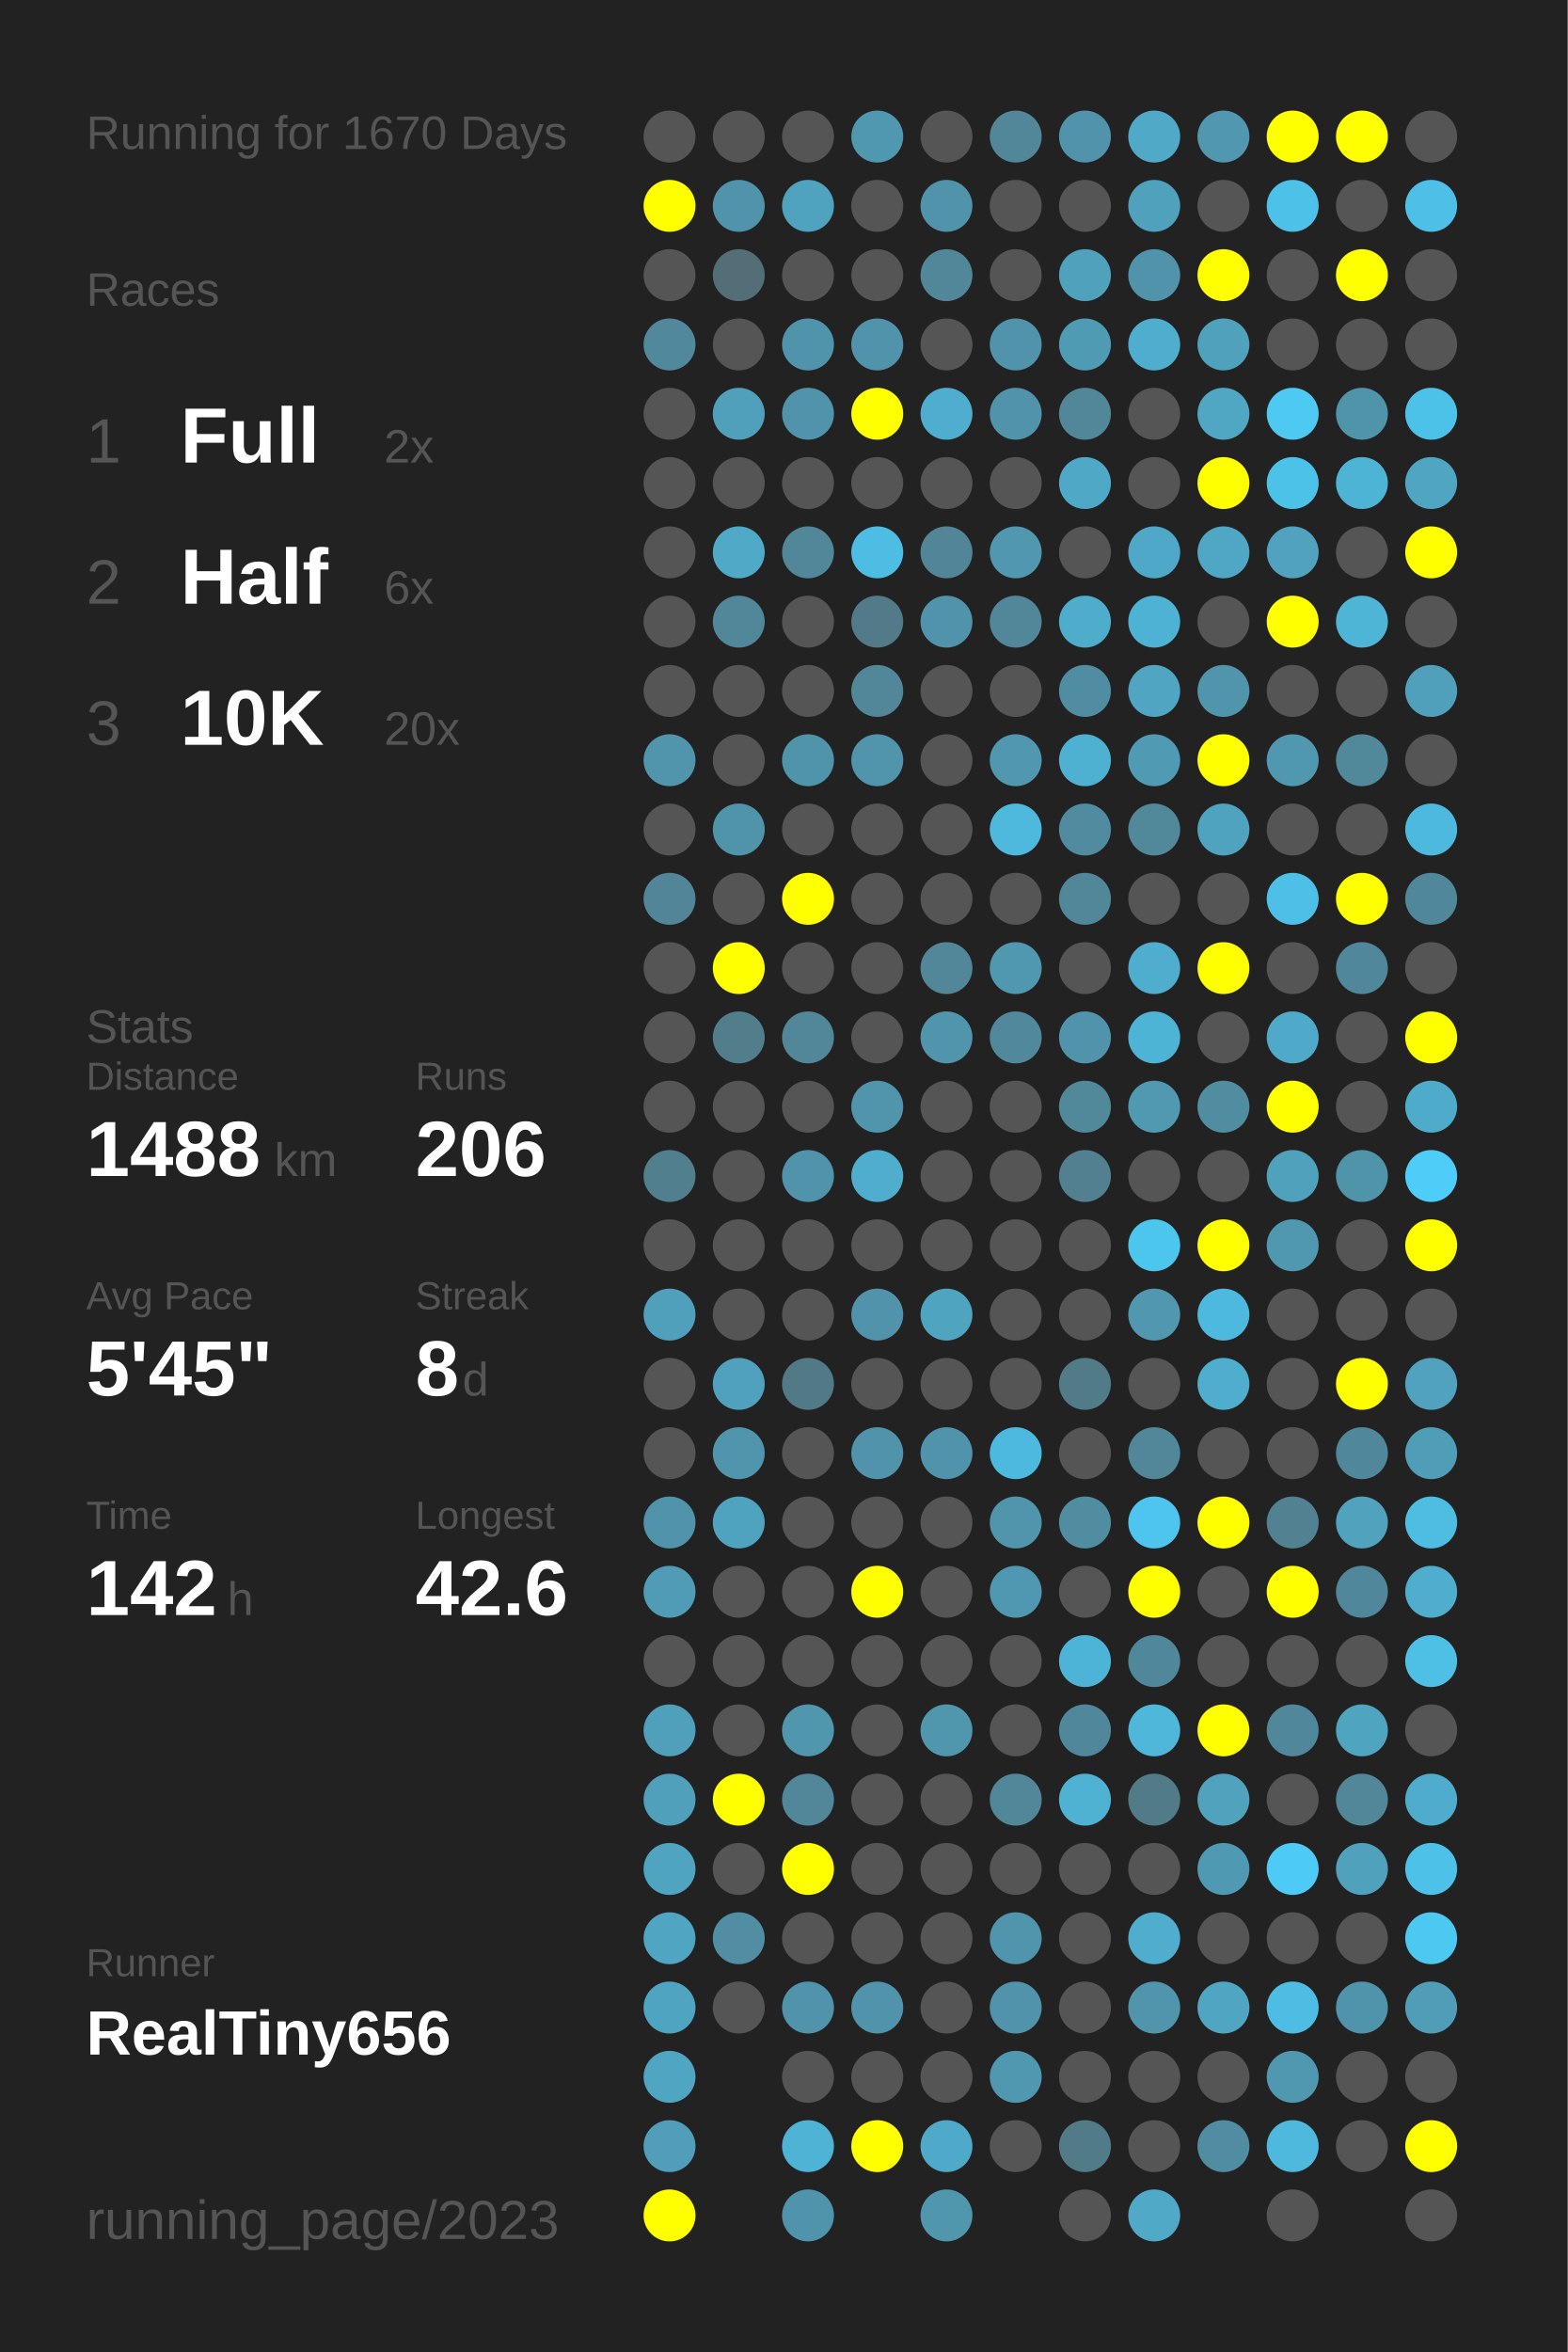
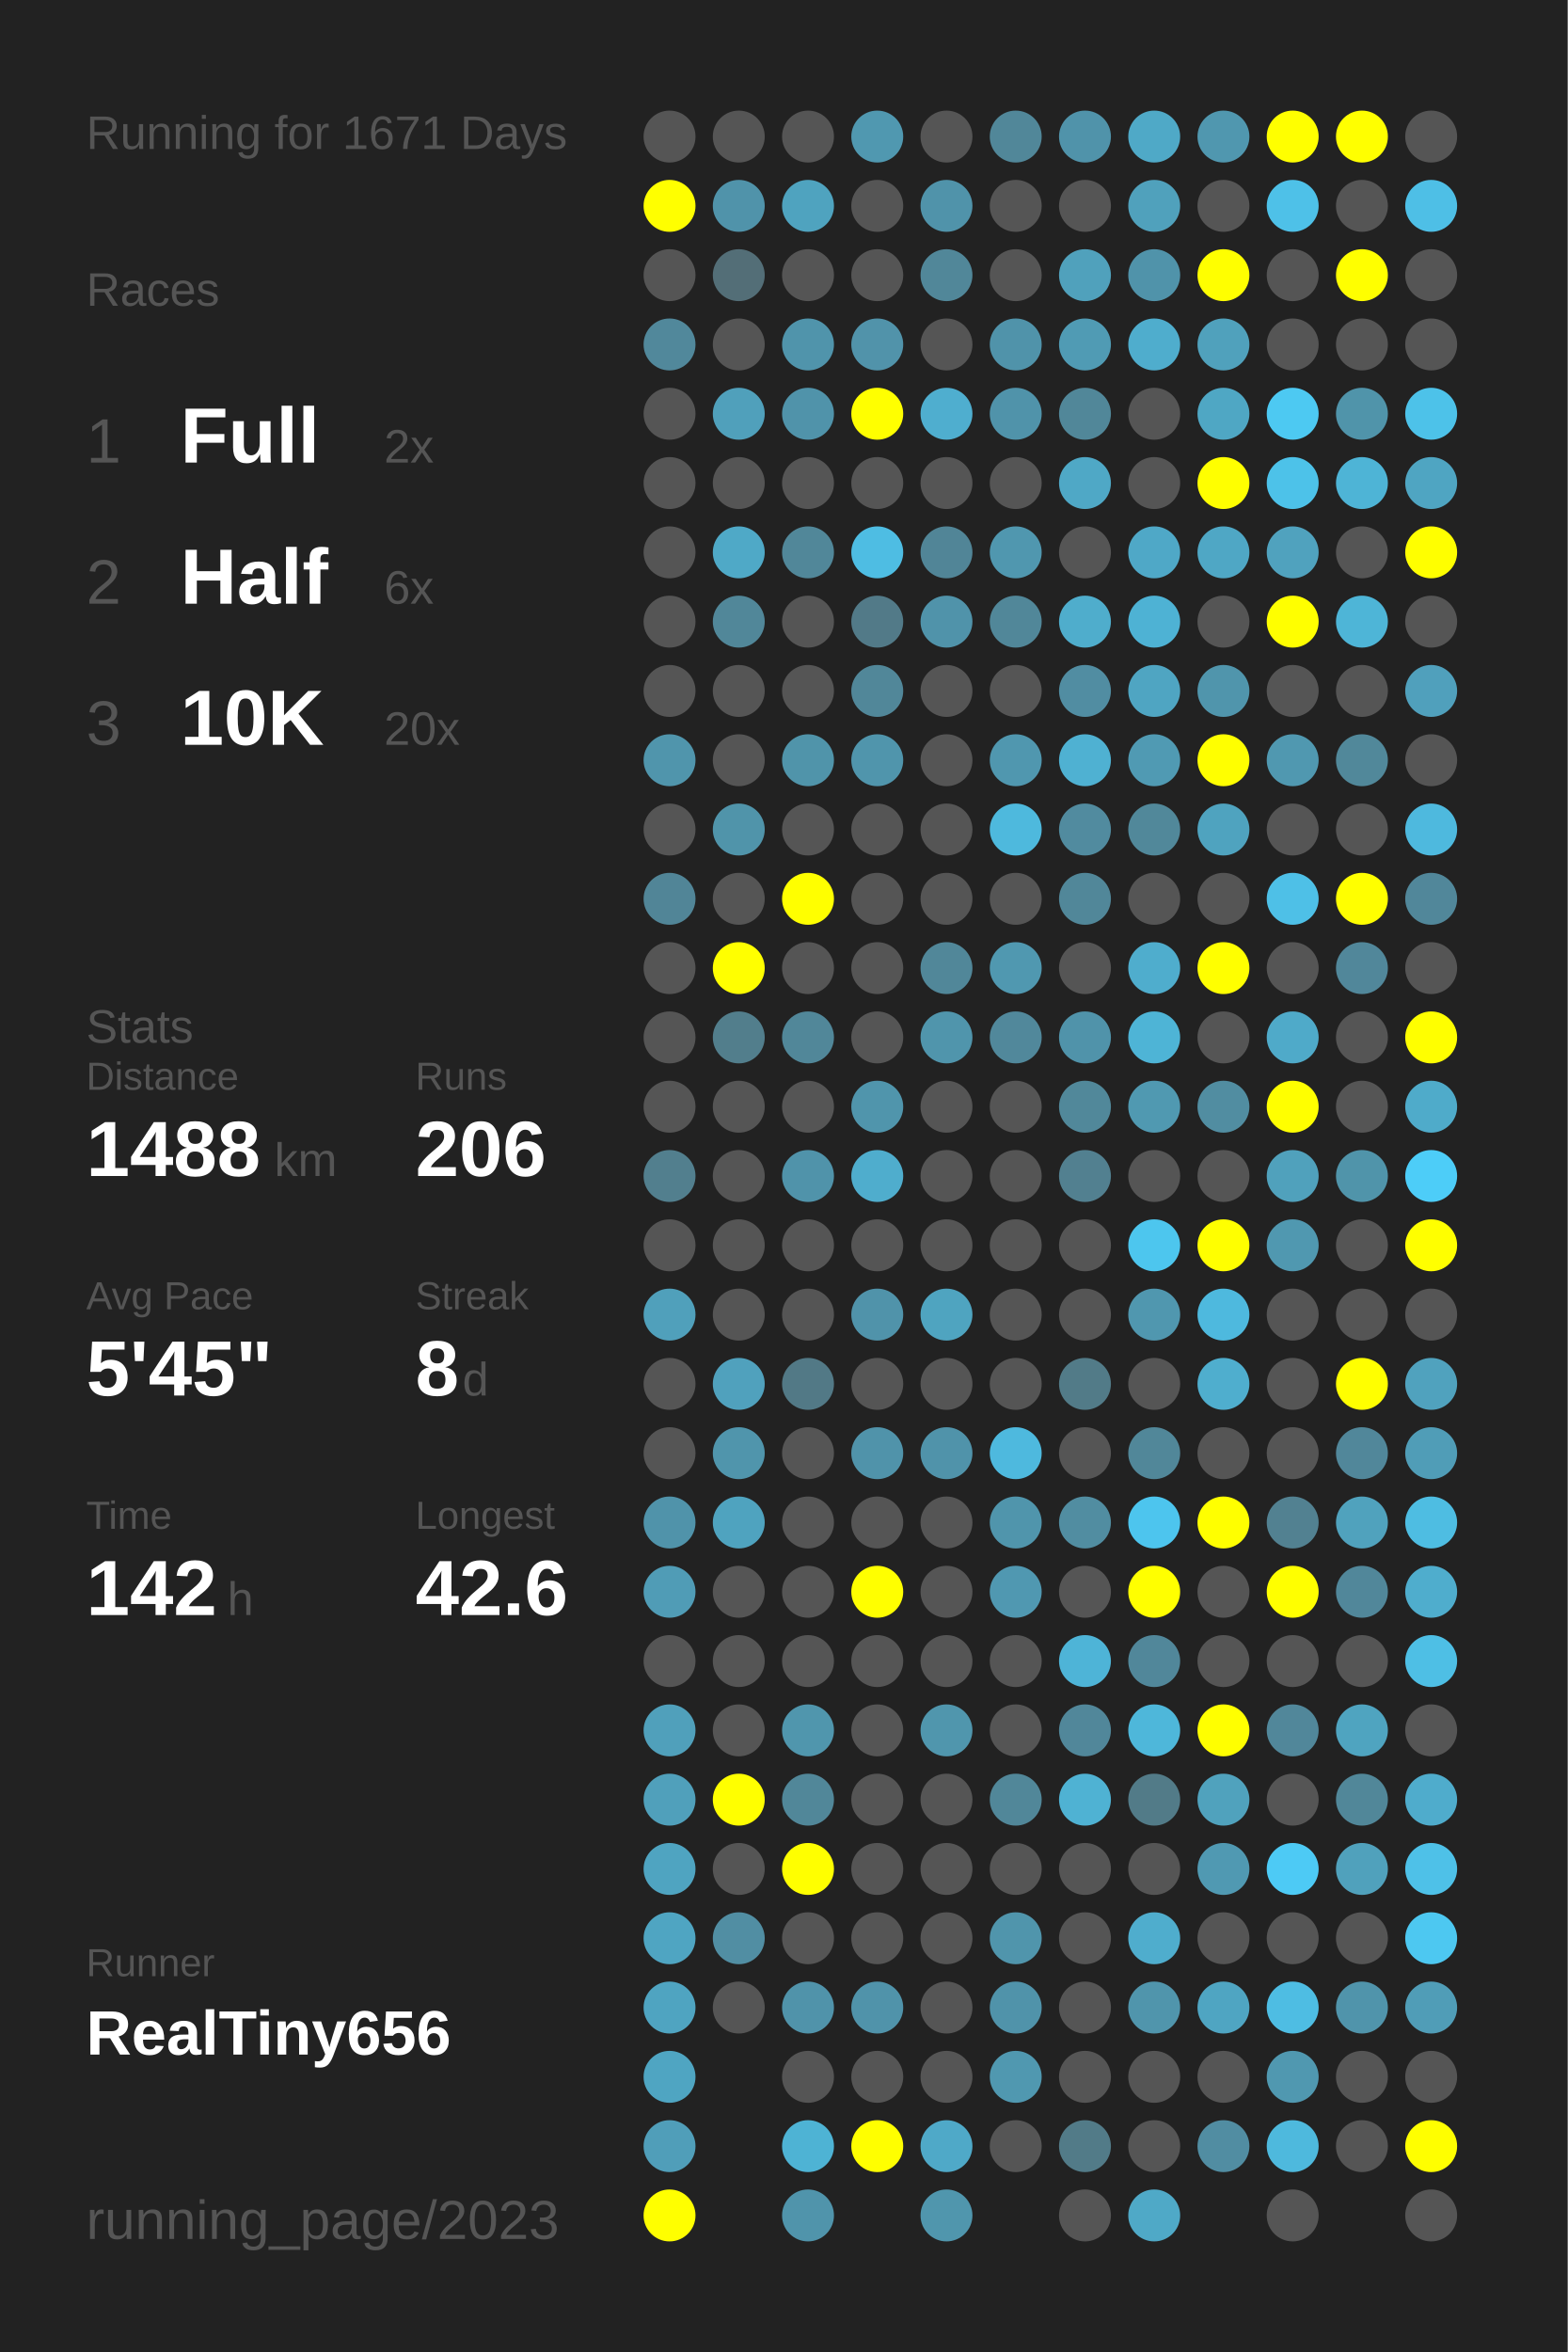
<svg xmlns="http://www.w3.org/2000/svg" baseProfile="full" height="300mm" version="1.1" viewBox="0,0,200,300" width="200mm">
  <defs />
  <rect fill="#222222" height="300" width="200" x="0" y="0" />
-   <text fill="#555555" style="font-size:6px; font-family:Arial;" x="11" y="19">Running for 1670 Days</text>
+   <text fill="#555555" style="font-size:6px; font-family:Arial;" x="11" y="19">Running for 1671 Days</text>
  <text fill="#555555" style="font-size:6px; font-family:Arial;" x="11" y="39">Races</text>
  <text fill="#555555" style="font-size:8px; font-family:Arial;" x="11" y="59">1</text>
  <text fill="#FFFFFF" style="font-size:10px; font-family:Arial; font-weight:bold;" x="23" y="59">Full</text>
  <text fill="#555555" style="font-size:6px; font-family:Arial;" x="49" y="59">2x</text>
  <text fill="#555555" style="font-size:8px; font-family:Arial;" x="11" y="77">2</text>
  <text fill="#FFFFFF" style="font-size:10px; font-family:Arial; font-weight:bold;" x="23" y="77">Half</text>
  <text fill="#555555" style="font-size:6px; font-family:Arial;" x="49" y="77">6x</text>
  <text fill="#555555" style="font-size:8px; font-family:Arial;" x="11" y="95">3</text>
  <text fill="#FFFFFF" style="font-size:10px; font-family:Arial; font-weight:bold;" x="23" y="95">10K</text>
  <text fill="#555555" style="font-size:6px; font-family:Arial;" x="49" y="95">20x</text>
  <text fill="#555555" style="font-size:6px; font-family:Arial;" x="11" y="133">Stats</text>
  <text fill="#555555" style="font-size:5px; font-family:Arial;" x="11" y="139">Distance</text>
  <text fill="#FFFFFF" style="font-size:10px; font-family:Arial; font-weight:bold;" x="11" y="150">1488</text>
  <text fill="#555555" style="font-size:6px; font-family:Arial;" x="35" y="150">km</text>
  <text fill="#555555" style="font-size:5px; font-family:Arial;" x="53" y="139">Runs</text>
  <text fill="#FFFFFF" style="font-size:10px; font-family:Arial; font-weight:bold;" x="53" y="150">206</text>
  <text fill="#555555" style="font-size:5px; font-family:Arial;" x="11" y="167">Avg Pace</text>
  <text fill="#FFFFFF" style="font-size:10px; font-family:Arial; font-weight:bold;" x="11" y="178">5'45"</text>
  <text fill="#555555" style="font-size:5px; font-family:Arial;" x="53" y="167">Streak</text>
  <text fill="#FFFFFF" style="font-size:10px; font-family:Arial; font-weight:bold;" x="53" y="178">8</text>
  <text fill="#555555" style="font-size:6px; font-family:Arial;" x="59" y="178">d</text>
  <text fill="#555555" style="font-size:5px; font-family:Arial;" x="11" y="195">Time</text>
  <text fill="#FFFFFF" style="font-size:10px; font-family:Arial; font-weight:bold;" x="11" y="206">142</text>
  <text fill="#555555" style="font-size:6px; font-family:Arial;" x="29" y="206">h</text>
  <text fill="#555555" style="font-size:5px; font-family:Arial;" x="53" y="195">Longest</text>
  <text fill="#FFFFFF" style="font-size:10px; font-family:Arial; font-weight:bold;" x="53" y="206">42.6</text>
  <text fill="#555555" style="font-size:5px; font-family:Arial;" x="11" y="252.065">Runner</text>
  <text fill="#FFFFFF" style="font-size:8px; font-family:Arial; font-weight:bold;" x="11" y="262.065">RealTiny656</text>
  <text fill="#555555" style="font-size:7px; font-family:Arial;" x="11" y="285.581">running_page/2023</text>
  <circle cx="85.417" cy="17.419" fill="#555555" r="3.312" />
  <circle cx="85.417" cy="26.258" fill="#FFFF00" r="3.312" />
  <circle cx="85.417" cy="35.097" fill="#555555" r="3.312" />
  <circle cx="85.417" cy="43.935" fill="#51889b" r="3.312" />
  <circle cx="85.417" cy="52.774" fill="#555555" r="3.312" />
  <circle cx="85.417" cy="61.613" fill="#555555" r="3.312" />
  <circle cx="85.417" cy="70.452" fill="#555555" r="3.312" />
  <circle cx="85.417" cy="79.29" fill="#555555" r="3.312" />
  <circle cx="85.417" cy="88.129" fill="#555555" r="3.312" />
  <circle cx="85.417" cy="96.968" fill="#5095ac" r="3.312" />
  <circle cx="85.417" cy="105.806" fill="#555555" r="3.312" />
  <circle cx="85.417" cy="114.645" fill="#518597" r="3.312" />
  <circle cx="85.417" cy="123.484" fill="#555555" r="3.312" />
  <circle cx="85.417" cy="132.323" fill="#555555" r="3.312" />
  <circle cx="85.417" cy="141.161" fill="#555555" r="3.312" />
  <circle cx="85.417" cy="150" fill="#527f8e" r="3.312" />
  <circle cx="85.417" cy="158.839" fill="#555555" r="3.312" />
  <circle cx="85.417" cy="167.677" fill="#50a0bb" r="3.312" />
  <circle cx="85.417" cy="176.516" fill="#555555" r="3.312" />
  <circle cx="85.417" cy="185.355" fill="#555555" r="3.312" />
  <circle cx="85.417" cy="194.194" fill="#5093aa" r="3.312" />
  <circle cx="85.417" cy="203.032" fill="#509cb6" r="3.312" />
  <circle cx="85.417" cy="211.871" fill="#555555" r="3.312" />
  <circle cx="85.417" cy="220.71" fill="#50a0bb" r="3.312" />
  <circle cx="85.417" cy="229.548" fill="#50a0bb" r="3.312" />
  <circle cx="85.417" cy="238.387" fill="#4fa4c1" r="3.312" />
  <circle cx="85.417" cy="247.226" fill="#4fa5c2" r="3.312" />
  <circle cx="85.417" cy="256.065" fill="#4fa4c1" r="3.312" />
  <circle cx="85.417" cy="264.903" fill="#4fa5c2" r="3.312" />
  <circle cx="85.417" cy="273.742" fill="#509eb9" r="3.312" />
  <circle cx="85.417" cy="282.581" fill="#FFFF00" r="3.312" />
  <circle cx="94.25" cy="17.419" fill="#555555" r="3.312" />
  <circle cx="94.25" cy="26.258" fill="#5093aa" r="3.312" />
  <circle cx="94.25" cy="35.097" fill="#536e77" r="3.312" />
  <circle cx="94.25" cy="43.935" fill="#555555" r="3.312" />
  <circle cx="94.25" cy="52.774" fill="#50a0bb" r="3.312" />
  <circle cx="94.25" cy="61.613" fill="#555555" r="3.312" />
  <circle cx="94.25" cy="70.452" fill="#4fa9c7" r="3.312" />
  <circle cx="94.25" cy="79.29" fill="#518799" r="3.312" />
  <circle cx="94.25" cy="88.129" fill="#555555" r="3.312" />
  <circle cx="94.25" cy="96.968" fill="#555555" r="3.312" />
  <circle cx="94.25" cy="105.806" fill="#5094aa" r="3.312" />
  <circle cx="94.25" cy="114.645" fill="#555555" r="3.312" />
  <circle cx="94.25" cy="123.484" fill="#FFFF00" r="3.312" />
  <circle cx="94.25" cy="132.323" fill="#527e8c" r="3.312" />
  <circle cx="94.25" cy="141.161" fill="#555555" r="3.312" />
  <circle cx="94.25" cy="150" fill="#555555" r="3.312" />
  <circle cx="94.25" cy="158.839" fill="#555555" r="3.312" />
  <circle cx="94.25" cy="167.677" fill="#555555" r="3.312" />
  <circle cx="94.25" cy="176.516" fill="#50a1bd" r="3.312" />
  <circle cx="94.25" cy="185.355" fill="#5095ac" r="3.312" />
  <circle cx="94.25" cy="194.194" fill="#4fa3bf" r="3.312" />
  <circle cx="94.25" cy="203.032" fill="#555555" r="3.312" />
  <circle cx="94.25" cy="211.871" fill="#555555" r="3.312" />
  <circle cx="94.25" cy="220.71" fill="#555555" r="3.312" />
  <circle cx="94.25" cy="229.548" fill="#FFFF00" r="3.312" />
  <circle cx="94.25" cy="238.387" fill="#555555" r="3.312" />
  <circle cx="94.25" cy="247.226" fill="#518ea3" r="3.312" />
  <circle cx="94.25" cy="256.065" fill="#555555" r="3.312" />
  <circle cx="103.083" cy="17.419" fill="#555555" r="3.312" />
  <circle cx="103.083" cy="26.258" fill="#4fa3bf" r="3.312" />
  <circle cx="103.083" cy="35.097" fill="#555555" r="3.312" />
  <circle cx="103.083" cy="43.935" fill="#5094ab" r="3.312" />
  <circle cx="103.083" cy="52.774" fill="#5093aa" r="3.312" />
  <circle cx="103.083" cy="61.613" fill="#555555" r="3.312" />
  <circle cx="103.083" cy="70.452" fill="#518799" r="3.312" />
  <circle cx="103.083" cy="79.29" fill="#555555" r="3.312" />
  <circle cx="103.083" cy="88.129" fill="#555555" r="3.312" />
  <circle cx="103.083" cy="96.968" fill="#5094aa" r="3.312" />
  <circle cx="103.083" cy="105.806" fill="#555555" r="3.312" />
  <circle cx="103.083" cy="114.645" fill="#FFFF00" r="3.312" />
  <circle cx="103.083" cy="123.484" fill="#555555" r="3.312" />
  <circle cx="103.083" cy="132.323" fill="#518799" r="3.312" />
  <circle cx="103.083" cy="141.161" fill="#555555" r="3.312" />
  <circle cx="103.083" cy="150" fill="#5093aa" r="3.312" />
  <circle cx="103.083" cy="158.839" fill="#555555" r="3.312" />
  <circle cx="103.083" cy="167.677" fill="#555555" r="3.312" />
  <circle cx="103.083" cy="176.516" fill="#527986" r="3.312" />
  <circle cx="103.083" cy="185.355" fill="#555555" r="3.312" />
  <circle cx="103.083" cy="194.194" fill="#555555" r="3.312" />
  <circle cx="103.083" cy="203.032" fill="#555555" r="3.312" />
  <circle cx="103.083" cy="211.871" fill="#555555" r="3.312" />
  <circle cx="103.083" cy="220.71" fill="#5096ad" r="3.312" />
  <circle cx="103.083" cy="229.548" fill="#518799" r="3.312" />
  <circle cx="103.083" cy="238.387" fill="#FFFF00" r="3.312" />
  <circle cx="103.083" cy="247.226" fill="#555555" r="3.312" />
  <circle cx="103.083" cy="256.065" fill="#5093aa" r="3.312" />
  <circle cx="103.083" cy="264.903" fill="#555555" r="3.312" />
  <circle cx="103.083" cy="273.742" fill="#4eb3d4" r="3.312" />
  <circle cx="103.083" cy="282.581" fill="#5094ab" r="3.312" />
  <circle cx="111.917" cy="17.419" fill="#5098b0" r="3.312" />
  <circle cx="111.917" cy="26.258" fill="#555555" r="3.312" />
  <circle cx="111.917" cy="35.097" fill="#555555" r="3.312" />
  <circle cx="111.917" cy="43.935" fill="#5193aa" r="3.312" />
  <circle cx="111.917" cy="52.774" fill="#FFFF00" r="3.312" />
  <circle cx="111.917" cy="61.613" fill="#555555" r="3.312" />
  <circle cx="111.917" cy="70.452" fill="#4ebde3" r="3.312" />
  <circle cx="111.917" cy="79.29" fill="#527a88" r="3.312" />
  <circle cx="111.917" cy="88.129" fill="#518799" r="3.312" />
  <circle cx="111.917" cy="96.968" fill="#5095ac" r="3.312" />
  <circle cx="111.917" cy="105.806" fill="#555555" r="3.312" />
  <circle cx="111.917" cy="114.645" fill="#555555" r="3.312" />
  <circle cx="111.917" cy="123.484" fill="#555555" r="3.312" />
  <circle cx="111.917" cy="132.323" fill="#555555" r="3.312" />
  <circle cx="111.917" cy="141.161" fill="#5095ac" r="3.312" />
  <circle cx="111.917" cy="150" fill="#4fadcd" r="3.312" />
  <circle cx="111.917" cy="158.839" fill="#555555" r="3.312" />
  <circle cx="111.917" cy="167.677" fill="#5093aa" r="3.312" />
  <circle cx="111.917" cy="176.516" fill="#555555" r="3.312" />
  <circle cx="111.917" cy="185.355" fill="#5093aa" r="3.312" />
  <circle cx="111.917" cy="194.194" fill="#555555" r="3.312" />
  <circle cx="111.917" cy="203.032" fill="#FFFF00" r="3.312" />
  <circle cx="111.917" cy="211.871" fill="#555555" r="3.312" />
  <circle cx="111.917" cy="220.71" fill="#555555" r="3.312" />
  <circle cx="111.917" cy="229.548" fill="#555555" r="3.312" />
  <circle cx="111.917" cy="238.387" fill="#555555" r="3.312" />
  <circle cx="111.917" cy="247.226" fill="#555555" r="3.312" />
  <circle cx="111.917" cy="256.065" fill="#5093aa" r="3.312" />
  <circle cx="111.917" cy="264.903" fill="#555555" r="3.312" />
  <circle cx="111.917" cy="273.742" fill="#FFFF00" r="3.312" />
  <circle cx="120.75" cy="17.419" fill="#555555" r="3.312" />
  <circle cx="120.75" cy="26.258" fill="#5093aa" r="3.312" />
  <circle cx="120.75" cy="35.097" fill="#518799" r="3.312" />
  <circle cx="120.75" cy="43.935" fill="#555555" r="3.312" />
  <circle cx="120.75" cy="52.774" fill="#4faecf" r="3.312" />
  <circle cx="120.75" cy="61.613" fill="#555555" r="3.312" />
  <circle cx="120.75" cy="70.452" fill="#518597" r="3.312" />
  <circle cx="120.75" cy="79.29" fill="#5093aa" r="3.312" />
  <circle cx="120.75" cy="88.129" fill="#555555" r="3.312" />
  <circle cx="120.75" cy="96.968" fill="#555555" r="3.312" />
  <circle cx="120.75" cy="105.806" fill="#555555" r="3.312" />
  <circle cx="120.75" cy="114.645" fill="#555555" r="3.312" />
  <circle cx="120.75" cy="123.484" fill="#518799" r="3.312" />
  <circle cx="120.75" cy="132.323" fill="#5095ac" r="3.312" />
  <circle cx="120.75" cy="141.161" fill="#555555" r="3.312" />
  <circle cx="120.75" cy="150" fill="#555555" r="3.312" />
  <circle cx="120.75" cy="158.839" fill="#555555" r="3.312" />
  <circle cx="120.75" cy="167.677" fill="#4fa4c0" r="3.312" />
  <circle cx="120.75" cy="176.516" fill="#555555" r="3.312" />
  <circle cx="120.75" cy="185.355" fill="#5093aa" r="3.312" />
  <circle cx="120.75" cy="194.194" fill="#555555" r="3.312" />
  <circle cx="120.75" cy="203.032" fill="#555555" r="3.312" />
  <circle cx="120.75" cy="211.871" fill="#555555" r="3.312" />
  <circle cx="120.75" cy="220.71" fill="#5096ad" r="3.312" />
  <circle cx="120.75" cy="229.548" fill="#555555" r="3.312" />
  <circle cx="120.75" cy="238.387" fill="#555555" r="3.312" />
  <circle cx="120.75" cy="247.226" fill="#555555" r="3.312" />
  <circle cx="120.75" cy="256.065" fill="#555555" r="3.312" />
  <circle cx="120.75" cy="264.903" fill="#555555" r="3.312" />
  <circle cx="120.75" cy="273.742" fill="#4fa9c8" r="3.312" />
  <circle cx="120.75" cy="282.581" fill="#5096ad" r="3.312" />
  <circle cx="129.583" cy="17.419" fill="#518799" r="3.312" />
  <circle cx="129.583" cy="26.258" fill="#555555" r="3.312" />
  <circle cx="129.583" cy="35.097" fill="#555555" r="3.312" />
  <circle cx="129.583" cy="43.935" fill="#5093aa" r="3.312" />
  <circle cx="129.583" cy="52.774" fill="#5093aa" r="3.312" />
  <circle cx="129.583" cy="61.613" fill="#555555" r="3.312" />
  <circle cx="129.583" cy="70.452" fill="#5097af" r="3.312" />
  <circle cx="129.583" cy="79.29" fill="#518799" r="3.312" />
  <circle cx="129.583" cy="88.129" fill="#555555" r="3.312" />
  <circle cx="129.583" cy="96.968" fill="#5097af" r="3.312" />
  <circle cx="129.583" cy="105.806" fill="#4eb9dd" r="3.312" />
  <circle cx="129.583" cy="114.645" fill="#555555" r="3.312" />
  <circle cx="129.583" cy="123.484" fill="#5098b0" r="3.312" />
  <circle cx="129.583" cy="132.323" fill="#51889b" r="3.312" />
  <circle cx="129.583" cy="141.161" fill="#555555" r="3.312" />
  <circle cx="129.583" cy="150" fill="#555555" r="3.312" />
  <circle cx="129.583" cy="158.839" fill="#555555" r="3.312" />
  <circle cx="129.583" cy="167.677" fill="#555555" r="3.312" />
  <circle cx="129.583" cy="176.516" fill="#555555" r="3.312" />
  <circle cx="129.583" cy="185.355" fill="#4eb9de" r="3.312" />
  <circle cx="129.583" cy="194.194" fill="#5095ac" r="3.312" />
  <circle cx="129.583" cy="203.032" fill="#5098b1" r="3.312" />
  <circle cx="129.583" cy="211.871" fill="#555555" r="3.312" />
  <circle cx="129.583" cy="220.71" fill="#555555" r="3.312" />
  <circle cx="129.583" cy="229.548" fill="#518799" r="3.312" />
  <circle cx="129.583" cy="238.387" fill="#555555" r="3.312" />
  <circle cx="129.583" cy="247.226" fill="#5095ac" r="3.312" />
  <circle cx="129.583" cy="256.065" fill="#5093aa" r="3.312" />
  <circle cx="129.583" cy="264.903" fill="#5098b0" r="3.312" />
  <circle cx="129.583" cy="273.742" fill="#555555" r="3.312" />
  <circle cx="138.417" cy="17.419" fill="#5093aa" r="3.312" />
  <circle cx="138.417" cy="26.258" fill="#555555" r="3.312" />
  <circle cx="138.417" cy="35.097" fill="#50a1bc" r="3.312" />
  <circle cx="138.417" cy="43.935" fill="#509bb4" r="3.312" />
  <circle cx="138.417" cy="52.774" fill="#518799" r="3.312" />
  <circle cx="138.417" cy="61.613" fill="#4fa8c6" r="3.312" />
  <circle cx="138.417" cy="70.452" fill="#555555" r="3.312" />
  <circle cx="138.417" cy="79.29" fill="#4fadcc" r="3.312" />
  <circle cx="138.417" cy="88.129" fill="#518da2" r="3.312" />
  <circle cx="138.417" cy="96.968" fill="#4fb1d2" r="3.312" />
  <circle cx="138.417" cy="105.806" fill="#518b9f" r="3.312" />
  <circle cx="138.417" cy="114.645" fill="#518799" r="3.312" />
  <circle cx="138.417" cy="123.484" fill="#555555" r="3.312" />
  <circle cx="138.417" cy="132.323" fill="#5093aa" r="3.312" />
  <circle cx="138.417" cy="141.161" fill="#51889a" r="3.312" />
  <circle cx="138.417" cy="150" fill="#528090" r="3.312" />
  <circle cx="138.417" cy="158.839" fill="#555555" r="3.312" />
  <circle cx="138.417" cy="167.677" fill="#555555" r="3.312" />
  <circle cx="138.417" cy="176.516" fill="#527b88" r="3.312" />
  <circle cx="138.417" cy="185.355" fill="#555555" r="3.312" />
  <circle cx="138.417" cy="194.194" fill="#518da1" r="3.312" />
  <circle cx="138.417" cy="203.032" fill="#555555" r="3.312" />
  <circle cx="138.417" cy="211.871" fill="#4eb4d7" r="3.312" />
  <circle cx="138.417" cy="220.71" fill="#51879a" r="3.312" />
  <circle cx="138.417" cy="229.548" fill="#4fb2d3" r="3.312" />
  <circle cx="138.417" cy="238.387" fill="#555555" r="3.312" />
  <circle cx="138.417" cy="247.226" fill="#555555" r="3.312" />
  <circle cx="138.417" cy="256.065" fill="#555555" r="3.312" />
  <circle cx="138.417" cy="264.903" fill="#555555" r="3.312" />
  <circle cx="138.417" cy="273.742" fill="#527b88" r="3.312" />
  <circle cx="138.417" cy="282.581" fill="#555555" r="3.312" />
  <circle cx="147.25" cy="17.419" fill="#4fa9c7" r="3.312" />
  <circle cx="147.25" cy="26.258" fill="#50a1bc" r="3.312" />
  <circle cx="147.25" cy="35.097" fill="#5093aa" r="3.312" />
  <circle cx="147.25" cy="43.935" fill="#4fadcd" r="3.312" />
  <circle cx="147.25" cy="52.774" fill="#555555" r="3.312" />
  <circle cx="147.25" cy="61.613" fill="#555555" r="3.312" />
  <circle cx="147.25" cy="70.452" fill="#4fa8c7" r="3.312" />
  <circle cx="147.25" cy="79.29" fill="#4eb2d4" r="3.312" />
  <circle cx="147.25" cy="88.129" fill="#4fa5c2" r="3.312" />
  <circle cx="147.25" cy="96.968" fill="#509ab3" r="3.312" />
  <circle cx="147.25" cy="105.806" fill="#51889a" r="3.312" />
  <circle cx="147.25" cy="114.645" fill="#555555" r="3.312" />
  <circle cx="147.25" cy="123.484" fill="#4fadcd" r="3.312" />
  <circle cx="147.25" cy="132.323" fill="#4eb4d6" r="3.312" />
  <circle cx="147.25" cy="141.161" fill="#5099b1" r="3.312" />
  <circle cx="147.25" cy="150" fill="#555555" r="3.312" />
  <circle cx="147.25" cy="158.839" fill="#4dc6ee" r="3.312" />
  <circle cx="147.25" cy="167.677" fill="#5097af" r="3.312" />
  <circle cx="147.25" cy="176.516" fill="#555555" r="3.312" />
  <circle cx="147.25" cy="185.355" fill="#518799" r="3.312" />
  <circle cx="147.25" cy="194.194" fill="#4dc5ee" r="3.312" />
  <circle cx="147.25" cy="203.032" fill="#FFFF00" r="3.312" />
  <circle cx="147.25" cy="211.871" fill="#51879a" r="3.312" />
  <circle cx="147.25" cy="220.71" fill="#4eb7da" r="3.312" />
  <circle cx="147.25" cy="229.548" fill="#527b88" r="3.312" />
  <circle cx="147.25" cy="238.387" fill="#555555" r="3.312" />
  <circle cx="147.25" cy="247.226" fill="#4fadcd" r="3.312" />
  <circle cx="147.25" cy="256.065" fill="#5095ac" r="3.312" />
  <circle cx="147.25" cy="264.903" fill="#555555" r="3.312" />
  <circle cx="147.25" cy="273.742" fill="#555555" r="3.312" />
  <circle cx="147.25" cy="282.581" fill="#4fa9c7" r="3.312" />
  <circle cx="156.083" cy="17.419" fill="#5097af" r="3.312" />
  <circle cx="156.083" cy="26.258" fill="#555555" r="3.312" />
  <circle cx="156.083" cy="35.097" fill="#FFFF00" r="3.312" />
  <circle cx="156.083" cy="43.935" fill="#50a1bc" r="3.312" />
  <circle cx="156.083" cy="52.774" fill="#4fa7c4" r="3.312" />
  <circle cx="156.083" cy="61.613" fill="#FFFF00" r="3.312" />
  <circle cx="156.083" cy="70.452" fill="#4fa7c5" r="3.312" />
  <circle cx="156.083" cy="79.29" fill="#555555" r="3.312" />
  <circle cx="156.083" cy="88.129" fill="#5095ac" r="3.312" />
  <circle cx="156.083" cy="96.968" fill="#FFFF00" r="3.312" />
  <circle cx="156.083" cy="105.806" fill="#4fa3bf" r="3.312" />
  <circle cx="156.083" cy="114.645" fill="#555555" r="3.312" />
  <circle cx="156.083" cy="123.484" fill="#FFFF00" r="3.312" />
  <circle cx="156.083" cy="132.323" fill="#555555" r="3.312" />
  <circle cx="156.083" cy="141.161" fill="#518da1" r="3.312" />
  <circle cx="156.083" cy="150" fill="#555555" r="3.312" />
  <circle cx="156.083" cy="158.839" fill="#FFFF00" r="3.312" />
  <circle cx="156.083" cy="167.677" fill="#4eb9de" r="3.312" />
  <circle cx="156.083" cy="176.516" fill="#4faece" r="3.312" />
  <circle cx="156.083" cy="185.355" fill="#555555" r="3.312" />
  <circle cx="156.083" cy="194.194" fill="#FFFF00" r="3.312" />
  <circle cx="156.083" cy="203.032" fill="#555555" r="3.312" />
  <circle cx="156.083" cy="211.871" fill="#555555" r="3.312" />
  <circle cx="156.083" cy="220.71" fill="#FFFF00" r="3.312" />
  <circle cx="156.083" cy="229.548" fill="#50a2bd" r="3.312" />
  <circle cx="156.083" cy="238.387" fill="#5099b2" r="3.312" />
  <circle cx="156.083" cy="247.226" fill="#555555" r="3.312" />
  <circle cx="156.083" cy="256.065" fill="#4fa5c2" r="3.312" />
  <circle cx="156.083" cy="264.903" fill="#555555" r="3.312" />
  <circle cx="156.083" cy="273.742" fill="#518da2" r="3.312" />
  <circle cx="164.917" cy="17.419" fill="#FFFF00" r="3.312" />
  <circle cx="164.917" cy="26.258" fill="#4ec1e8" r="3.312" />
  <circle cx="164.917" cy="35.097" fill="#555555" r="3.312" />
  <circle cx="164.917" cy="43.935" fill="#555555" r="3.312" />
  <circle cx="164.917" cy="52.774" fill="#4dc9f2" r="3.312" />
  <circle cx="164.917" cy="61.613" fill="#4dc2e9" r="3.312" />
  <circle cx="164.917" cy="70.452" fill="#50a2be" r="3.312" />
  <circle cx="164.917" cy="79.29" fill="#FFFF00" r="3.312" />
  <circle cx="164.917" cy="88.129" fill="#555555" r="3.312" />
  <circle cx="164.917" cy="96.968" fill="#5098b0" r="3.312" />
  <circle cx="164.917" cy="105.806" fill="#555555" r="3.312" />
  <circle cx="164.917" cy="114.645" fill="#4ec0e7" r="3.312" />
  <circle cx="164.917" cy="123.484" fill="#555555" r="3.312" />
  <circle cx="164.917" cy="132.323" fill="#4faac9" r="3.312" />
  <circle cx="164.917" cy="141.161" fill="#FFFF00" r="3.312" />
  <circle cx="164.917" cy="150" fill="#50a1bc" r="3.312" />
  <circle cx="164.917" cy="158.839" fill="#5098b0" r="3.312" />
  <circle cx="164.917" cy="167.677" fill="#555555" r="3.312" />
  <circle cx="164.917" cy="176.516" fill="#555555" r="3.312" />
  <circle cx="164.917" cy="185.355" fill="#555555" r="3.312" />
  <circle cx="164.917" cy="194.194" fill="#528191" r="3.312" />
  <circle cx="164.917" cy="203.032" fill="#FFFF00" r="3.312" />
  <circle cx="164.917" cy="211.871" fill="#555555" r="3.312" />
  <circle cx="164.917" cy="220.71" fill="#51879a" r="3.312" />
  <circle cx="164.917" cy="229.548" fill="#555555" r="3.312" />
  <circle cx="164.917" cy="238.387" fill="#4dcaf5" r="3.312" />
  <circle cx="164.917" cy="247.226" fill="#555555" r="3.312" />
  <circle cx="164.917" cy="256.065" fill="#4ebde3" r="3.312" />
  <circle cx="164.917" cy="264.903" fill="#5098b0" r="3.312" />
  <circle cx="164.917" cy="273.742" fill="#4eb9dd" r="3.312" />
  <circle cx="164.917" cy="282.581" fill="#555555" r="3.312" />
  <circle cx="173.75" cy="17.419" fill="#FFFF00" r="3.312" />
  <circle cx="173.75" cy="26.258" fill="#555555" r="3.312" />
  <circle cx="173.75" cy="35.097" fill="#FFFF00" r="3.312" />
  <circle cx="173.75" cy="43.935" fill="#555555" r="3.312" />
  <circle cx="173.75" cy="52.774" fill="#5094aa" r="3.312" />
  <circle cx="173.75" cy="61.613" fill="#4eb4d6" r="3.312" />
  <circle cx="173.75" cy="70.452" fill="#555555" r="3.312" />
  <circle cx="173.75" cy="79.29" fill="#4eb5d7" r="3.312" />
  <circle cx="173.75" cy="88.129" fill="#555555" r="3.312" />
  <circle cx="173.75" cy="96.968" fill="#51889a" r="3.312" />
  <circle cx="173.75" cy="105.806" fill="#555555" r="3.312" />
  <circle cx="173.75" cy="114.645" fill="#FFFF00" r="3.312" />
  <circle cx="173.75" cy="123.484" fill="#51879a" r="3.312" />
  <circle cx="173.75" cy="132.323" fill="#555555" r="3.312" />
  <circle cx="173.75" cy="141.161" fill="#555555" r="3.312" />
  <circle cx="173.75" cy="150" fill="#5094aa" r="3.312" />
  <circle cx="173.75" cy="158.839" fill="#555555" r="3.312" />
  <circle cx="173.75" cy="167.677" fill="#555555" r="3.312" />
  <circle cx="173.75" cy="176.516" fill="#FFFF00" r="3.312" />
  <circle cx="173.75" cy="185.355" fill="#51879a" r="3.312" />
  <circle cx="173.75" cy="194.194" fill="#50a2bd" r="3.312" />
  <circle cx="173.75" cy="203.032" fill="#51879a" r="3.312" />
  <circle cx="173.75" cy="211.871" fill="#555555" r="3.312" />
  <circle cx="173.75" cy="220.71" fill="#4fa4c0" r="3.312" />
  <circle cx="173.75" cy="229.548" fill="#518799" r="3.312" />
  <circle cx="173.75" cy="238.387" fill="#50a1bc" r="3.312" />
  <circle cx="173.75" cy="247.226" fill="#555555" r="3.312" />
  <circle cx="173.75" cy="256.065" fill="#5094ab" r="3.312" />
  <circle cx="173.75" cy="264.903" fill="#555555" r="3.312" />
  <circle cx="173.75" cy="273.742" fill="#555555" r="3.312" />
  <circle cx="182.583" cy="17.419" fill="#555555" r="3.312" />
  <circle cx="182.583" cy="26.258" fill="#4ebfe6" r="3.312" />
  <circle cx="182.583" cy="35.097" fill="#555555" r="3.312" />
  <circle cx="182.583" cy="43.935" fill="#555555" r="3.312" />
  <circle cx="182.583" cy="52.774" fill="#4dc2e9" r="3.312" />
  <circle cx="182.583" cy="61.613" fill="#4fa5c2" r="3.312" />
  <circle cx="182.583" cy="70.452" fill="#FFFF00" r="3.312" />
  <circle cx="182.583" cy="79.29" fill="#555555" r="3.312" />
  <circle cx="182.583" cy="88.129" fill="#50a0bc" r="3.312" />
  <circle cx="182.583" cy="96.968" fill="#555555" r="3.312" />
  <circle cx="182.583" cy="105.806" fill="#4eb9de" r="3.312" />
  <circle cx="182.583" cy="114.645" fill="#51879a" r="3.312" />
  <circle cx="182.583" cy="123.484" fill="#555555" r="3.312" />
  <circle cx="182.583" cy="132.323" fill="#FFFF00" r="3.312" />
  <circle cx="182.583" cy="141.161" fill="#4fabca" r="3.312" />
  <circle cx="182.583" cy="150" fill="#4dcdf8" r="3.312" />
  <circle cx="182.583" cy="158.839" fill="#FFFF00" r="3.312" />
  <circle cx="182.583" cy="167.677" fill="#555555" r="3.312" />
  <circle cx="182.583" cy="176.516" fill="#50a2be" r="3.312" />
  <circle cx="182.583" cy="185.355" fill="#509db7" r="3.312" />
  <circle cx="182.583" cy="194.194" fill="#4ebde2" r="3.312" />
  <circle cx="182.583" cy="203.032" fill="#4fadcd" r="3.312" />
  <circle cx="182.583" cy="211.871" fill="#4ebfe5" r="3.312" />
  <circle cx="182.583" cy="220.71" fill="#555555" r="3.312" />
  <circle cx="182.583" cy="229.548" fill="#4faccc" r="3.312" />
  <circle cx="182.583" cy="238.387" fill="#4ec1e8" r="3.312" />
  <circle cx="182.583" cy="247.226" fill="#4dc8f1" r="3.312" />
  <circle cx="182.583" cy="256.065" fill="#509db7" r="3.312" />
  <circle cx="182.583" cy="264.903" fill="#555555" r="3.312" />
  <circle cx="182.583" cy="273.742" fill="#FFFF00" r="3.312" />
  <circle cx="182.583" cy="282.581" fill="#555555" r="3.312" />
</svg>
